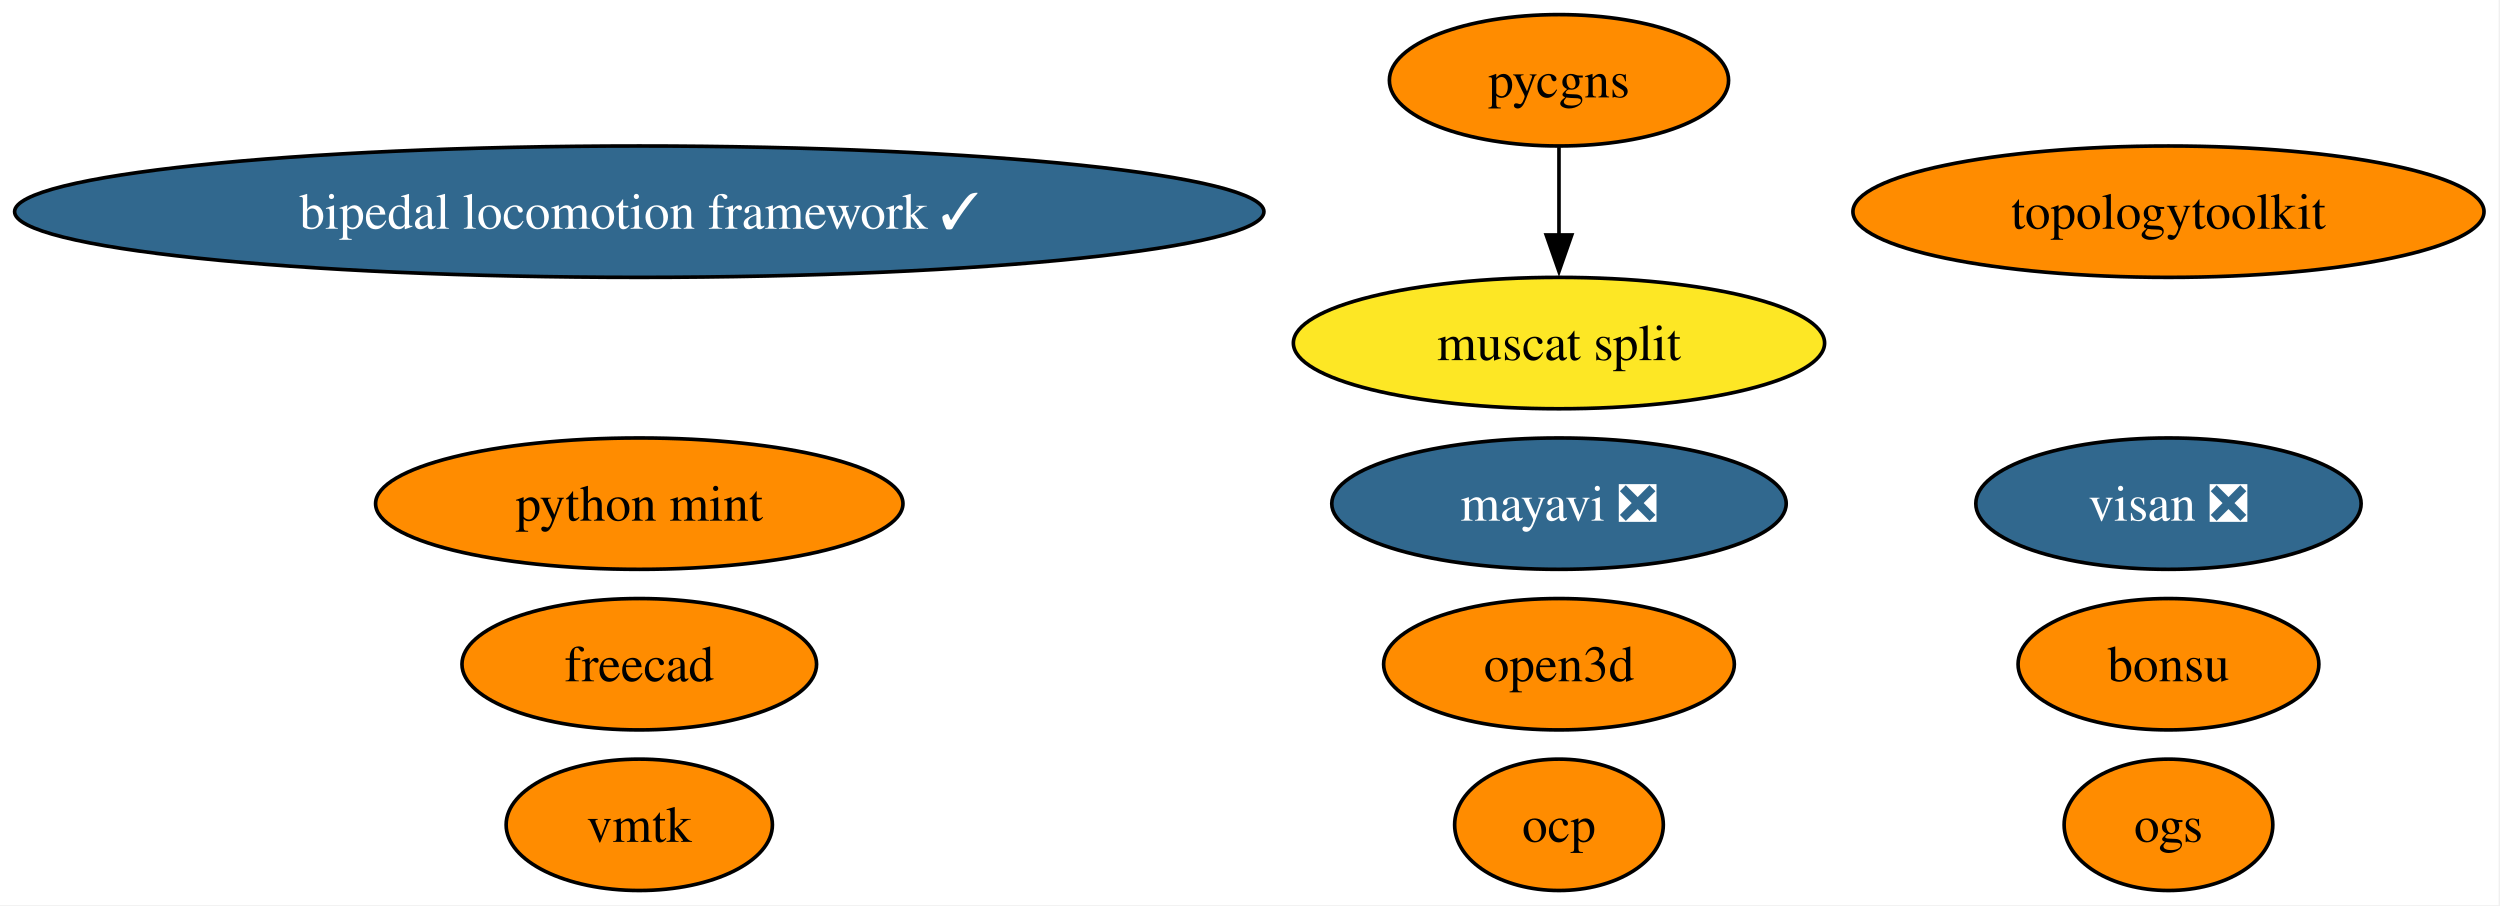
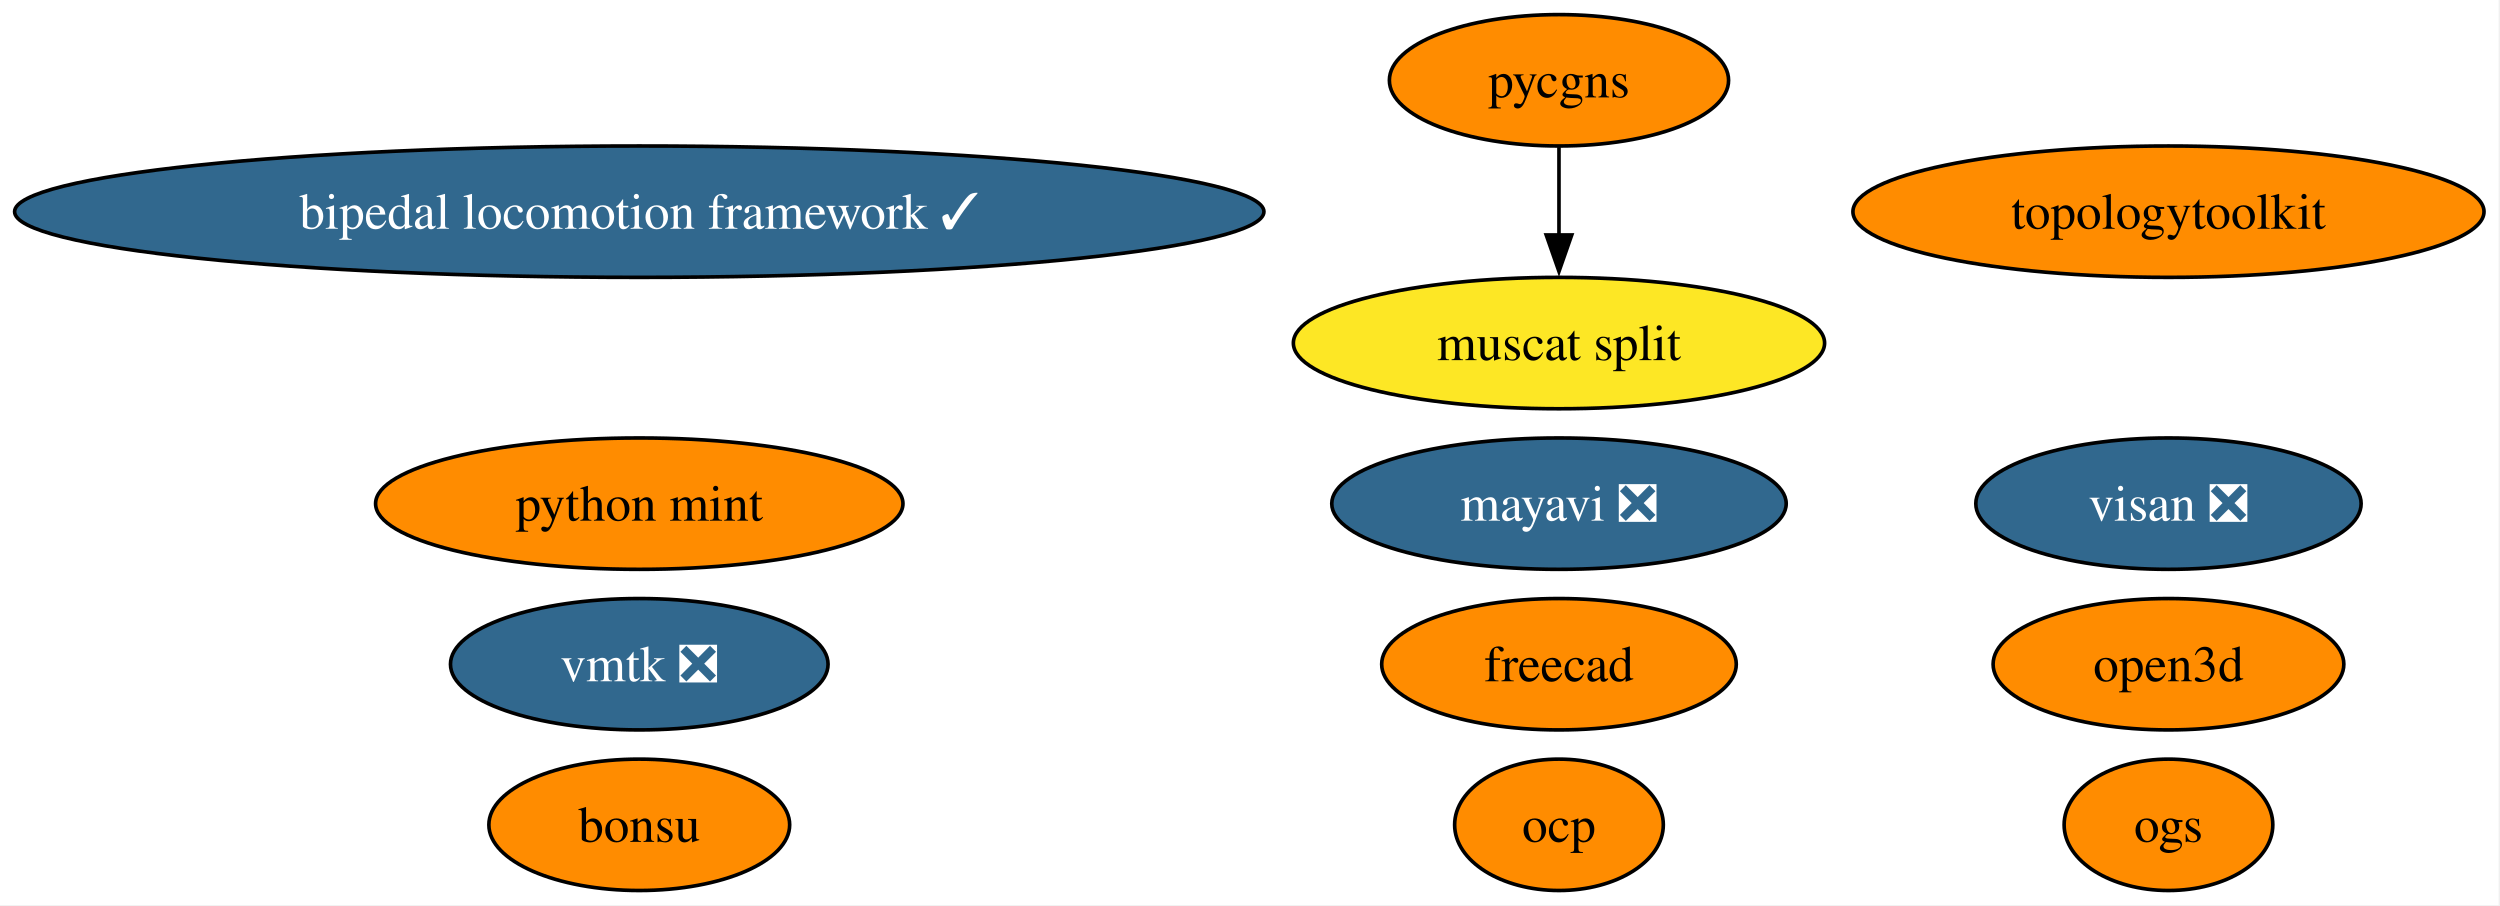
<svg xmlns="http://www.w3.org/2000/svg" xmlns:xlink="http://www.w3.org/1999/xlink" width="685pt" height="248pt" viewBox="0.00 0.00 685.00 248.00">
  <g id="graph0" class="graph" transform="scale(1 1) rotate(0) translate(4 244)">
    <polygon fill="white" stroke="none" points="-4,4 -4,-244 680.62,-244 680.62,4 -4,4" />
    <g id="node1" class="node">
      <g id="a_node1">
        <a xlink:href="https://github.com/conda-forge/mayavi-feedstock/pull/99" xlink:title="mayavi ❎">
          <ellipse fill="#31688e" stroke="black" cx="423.16" cy="-106" rx="62.26" ry="18" />
          <text xml:space="preserve" text-anchor="middle" x="423.16" y="-101.33" font-family="Times,serif" font-size="14.00" fill="white">mayavi ❎</text>
        </a>
      </g>
    </g>
    <g id="node2" class="node">
      <g id="a_node2">
        <a xlink:href="https://github.com/conda-forge/freecad-feedstock" xlink:title="freecad">
-           <ellipse fill="#ff8c00" stroke="black" cx="171.16" cy="-62" rx="48.58" ry="18" />
-           <text xml:space="preserve" text-anchor="middle" x="171.16" y="-57.33" font-family="Times,serif" font-size="14.00">freecad</text>
+           <ellipse fill="#ff8c00" stroke="black" cx="423.16" cy="-62" rx="48.58" ry="18" />
+           <text xml:space="preserve" text-anchor="middle" x="423.16" y="-57.33" font-family="Times,serif" font-size="14.00">freecad</text>
        </a>
      </g>
    </g>
    <g id="node3" class="node">
      <g id="a_node3">
        <a xlink:href="https://github.com/conda-forge/bonsu-feedstock" xlink:title="bonsu">
-           <ellipse fill="#ff8c00" stroke="black" cx="590.16" cy="-62" rx="41.21" ry="18" />
-           <text xml:space="preserve" text-anchor="middle" x="590.16" y="-57.33" font-family="Times,serif" font-size="14.00">bonsu</text>
+           <ellipse fill="#ff8c00" stroke="black" cx="171.16" cy="-18" rx="41.21" ry="18" />
+           <text xml:space="preserve" text-anchor="middle" x="171.16" y="-13.32" font-family="Times,serif" font-size="14.00">bonsu</text>
        </a>
      </g>
    </g>
    <g id="node4" class="node">
      <g id="a_node4">
        <a xlink:href="https://github.com/conda-forge/topologytoolkit-feedstock" xlink:title="topologytoolkit">
          <ellipse fill="#ff8c00" stroke="black" cx="590.16" cy="-186" rx="86.46" ry="18" />
          <text xml:space="preserve" text-anchor="middle" x="590.16" y="-181.32" font-family="Times,serif" font-size="14.00">topologytoolkit</text>
        </a>
      </g>
    </g>
    <g id="node5" class="node">
      <g id="a_node5">
        <a xlink:href="https://github.com/conda-forge/python-mint-feedstock" xlink:title="python mint">
          <ellipse fill="#ff8c00" stroke="black" cx="171.16" cy="-106" rx="72.25" ry="18" />
          <text xml:space="preserve" text-anchor="middle" x="171.16" y="-101.33" font-family="Times,serif" font-size="14.00">python mint</text>
        </a>
      </g>
    </g>
    <g id="node6" class="node">
      <g id="a_node6">
        <a xlink:href="https://github.com/conda-forge/pycgns-feedstock" xlink:title="pycgns">
          <ellipse fill="#ff8c00" stroke="black" cx="423.16" cy="-222" rx="46.47" ry="18" />
          <text xml:space="preserve" text-anchor="middle" x="423.16" y="-217.32" font-family="Times,serif" font-size="14.00">pycgns</text>
        </a>
      </g>
    </g>
    <g id="node11" class="node">
      <g id="a_node11">
        <a xlink:href="https://github.com/conda-forge/muscat-split-feedstock" xlink:title="muscat split">
          <ellipse fill="#fde725" stroke="black" cx="423.16" cy="-150" rx="72.78" ry="18" />
          <text xml:space="preserve" text-anchor="middle" x="423.16" y="-145.32" font-family="Times,serif" font-size="14.00">muscat split</text>
        </a>
      </g>
    </g>
    <g id="edge1" class="edge">
      <path fill="none" stroke="black" d="M423.16,-203.7C423.16,-196.41 423.16,-187.73 423.16,-179.54" />
      <polygon fill="black" stroke="black" points="426.66,-179.62 423.16,-169.62 419.66,-179.62 426.66,-179.62" />
    </g>
    <g id="node7" class="node">
      <g id="a_node7">
        <a xlink:href="https://github.com/conda-forge/visan-feedstock/pull/31" xlink:title="visan ❎">
          <ellipse fill="#31688e" stroke="black" cx="590.16" cy="-106" rx="52.79" ry="18" />
          <text xml:space="preserve" text-anchor="middle" x="590.16" y="-101.33" font-family="Times,serif" font-size="14.00" fill="white">visan ❎</text>
        </a>
      </g>
    </g>
    <g id="node8" class="node">
      <g id="a_node8">
-         <a xlink:href="https://github.com/conda-forge/vmtk-feedstock" xlink:title="vmtk">
-           <ellipse fill="#ff8c00" stroke="black" cx="171.16" cy="-18" rx="36.48" ry="18" />
-           <text xml:space="preserve" text-anchor="middle" x="171.16" y="-13.32" font-family="Times,serif" font-size="14.00">vmtk</text>
+         <a xlink:href="https://github.com/conda-forge/vmtk-feedstock/pull/34" xlink:title="vmtk ❎">
+           <ellipse fill="#31688e" stroke="black" cx="171.16" cy="-62" rx="51.73" ry="18" />
+           <text xml:space="preserve" text-anchor="middle" x="171.16" y="-57.33" font-family="Times,serif" font-size="14.00" fill="white">vmtk ❎</text>
        </a>
      </g>
    </g>
    <g id="node9" class="node">
      <g id="a_node9">
        <a xlink:href="https://github.com/conda-forge/ocp-feedstock" xlink:title="ocp">
          <ellipse fill="#ff8c00" stroke="black" cx="423.16" cy="-18" rx="28.59" ry="18" />
          <text xml:space="preserve" text-anchor="middle" x="423.16" y="-13.32" font-family="Times,serif" font-size="14.00">ocp</text>
        </a>
      </g>
    </g>
    <g id="node10" class="node">
      <g id="a_node10">
        <a xlink:href="https://github.com/conda-forge/bipedal-locomotion-framework-feedstock/pull/138" xlink:title="bipedal locomotion framework ✓">
          <ellipse fill="#31688e" stroke="black" cx="171.16" cy="-186" rx="171.16" ry="18" />
          <text xml:space="preserve" text-anchor="middle" x="171.16" y="-181.32" font-family="Times,serif" font-size="14.00" fill="white">bipedal locomotion framework ✓</text>
        </a>
      </g>
    </g>
    <g id="node12" class="node">
      <g id="a_node12">
        <a xlink:href="https://github.com/conda-forge/open3d-feedstock" xlink:title="open3d">
-           <ellipse fill="#ff8c00" stroke="black" cx="423.16" cy="-62" rx="48.05" ry="18" />
-           <text xml:space="preserve" text-anchor="middle" x="423.16" y="-57.33" font-family="Times,serif" font-size="14.00">open3d</text>
+           <ellipse fill="#ff8c00" stroke="black" cx="590.16" cy="-62" rx="48.05" ry="18" />
+           <text xml:space="preserve" text-anchor="middle" x="590.16" y="-57.33" font-family="Times,serif" font-size="14.00">open3d</text>
        </a>
      </g>
    </g>
    <g id="node13" class="node">
      <g id="a_node13">
        <a xlink:href="https://github.com/conda-forge/ogs-feedstock" xlink:title="ogs">
          <ellipse fill="#ff8c00" stroke="black" cx="590.16" cy="-18" rx="28.59" ry="18" />
          <text xml:space="preserve" text-anchor="middle" x="590.16" y="-13.32" font-family="Times,serif" font-size="14.00">ogs</text>
        </a>
      </g>
    </g>
  </g>
</svg>
